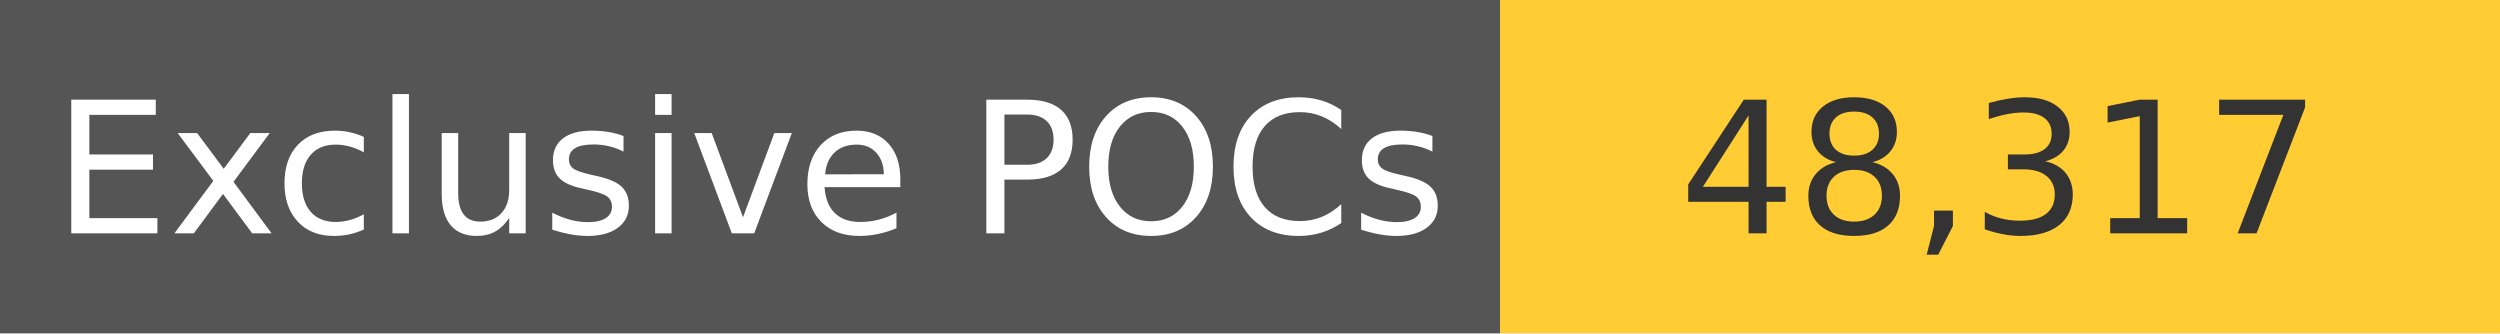
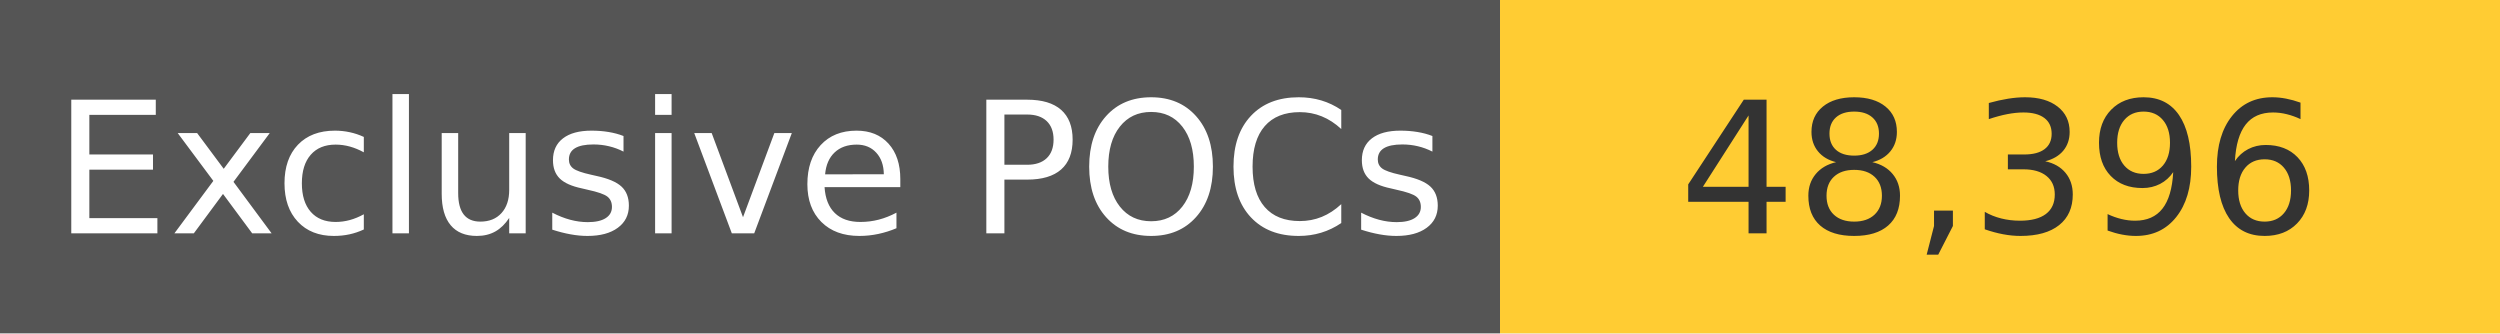
<svg xmlns="http://www.w3.org/2000/svg" width="150" height="20" role="img">
  <linearGradient id="s" x2="0" y2="100%">
    <stop offset="0" stop-color="#bbb" stop-opacity=".1" />
    <stop offset="1" stop-opacity=".1" />
  </linearGradient>
  <g>
    <rect width="90" height="20" fill="#555" />
    <rect x="90" width="267" height="20" fill="#ffcc33" />
  </g>
  <g fill="#fff" text-anchor="middle" font-family="Verdana,Geneva,DejaVu Sans,sans-serif" text-rendering="geometricPrecision" font-size="110">
    <text x="450" y="140" transform="scale(.1)" fill="#fff">
            Exclusive POCs
        </text>
    <text x="1200" y="140" transform="scale(.1)" fill="#333">
-             48,317
+             48,396
        </text>
  </g>
</svg>
